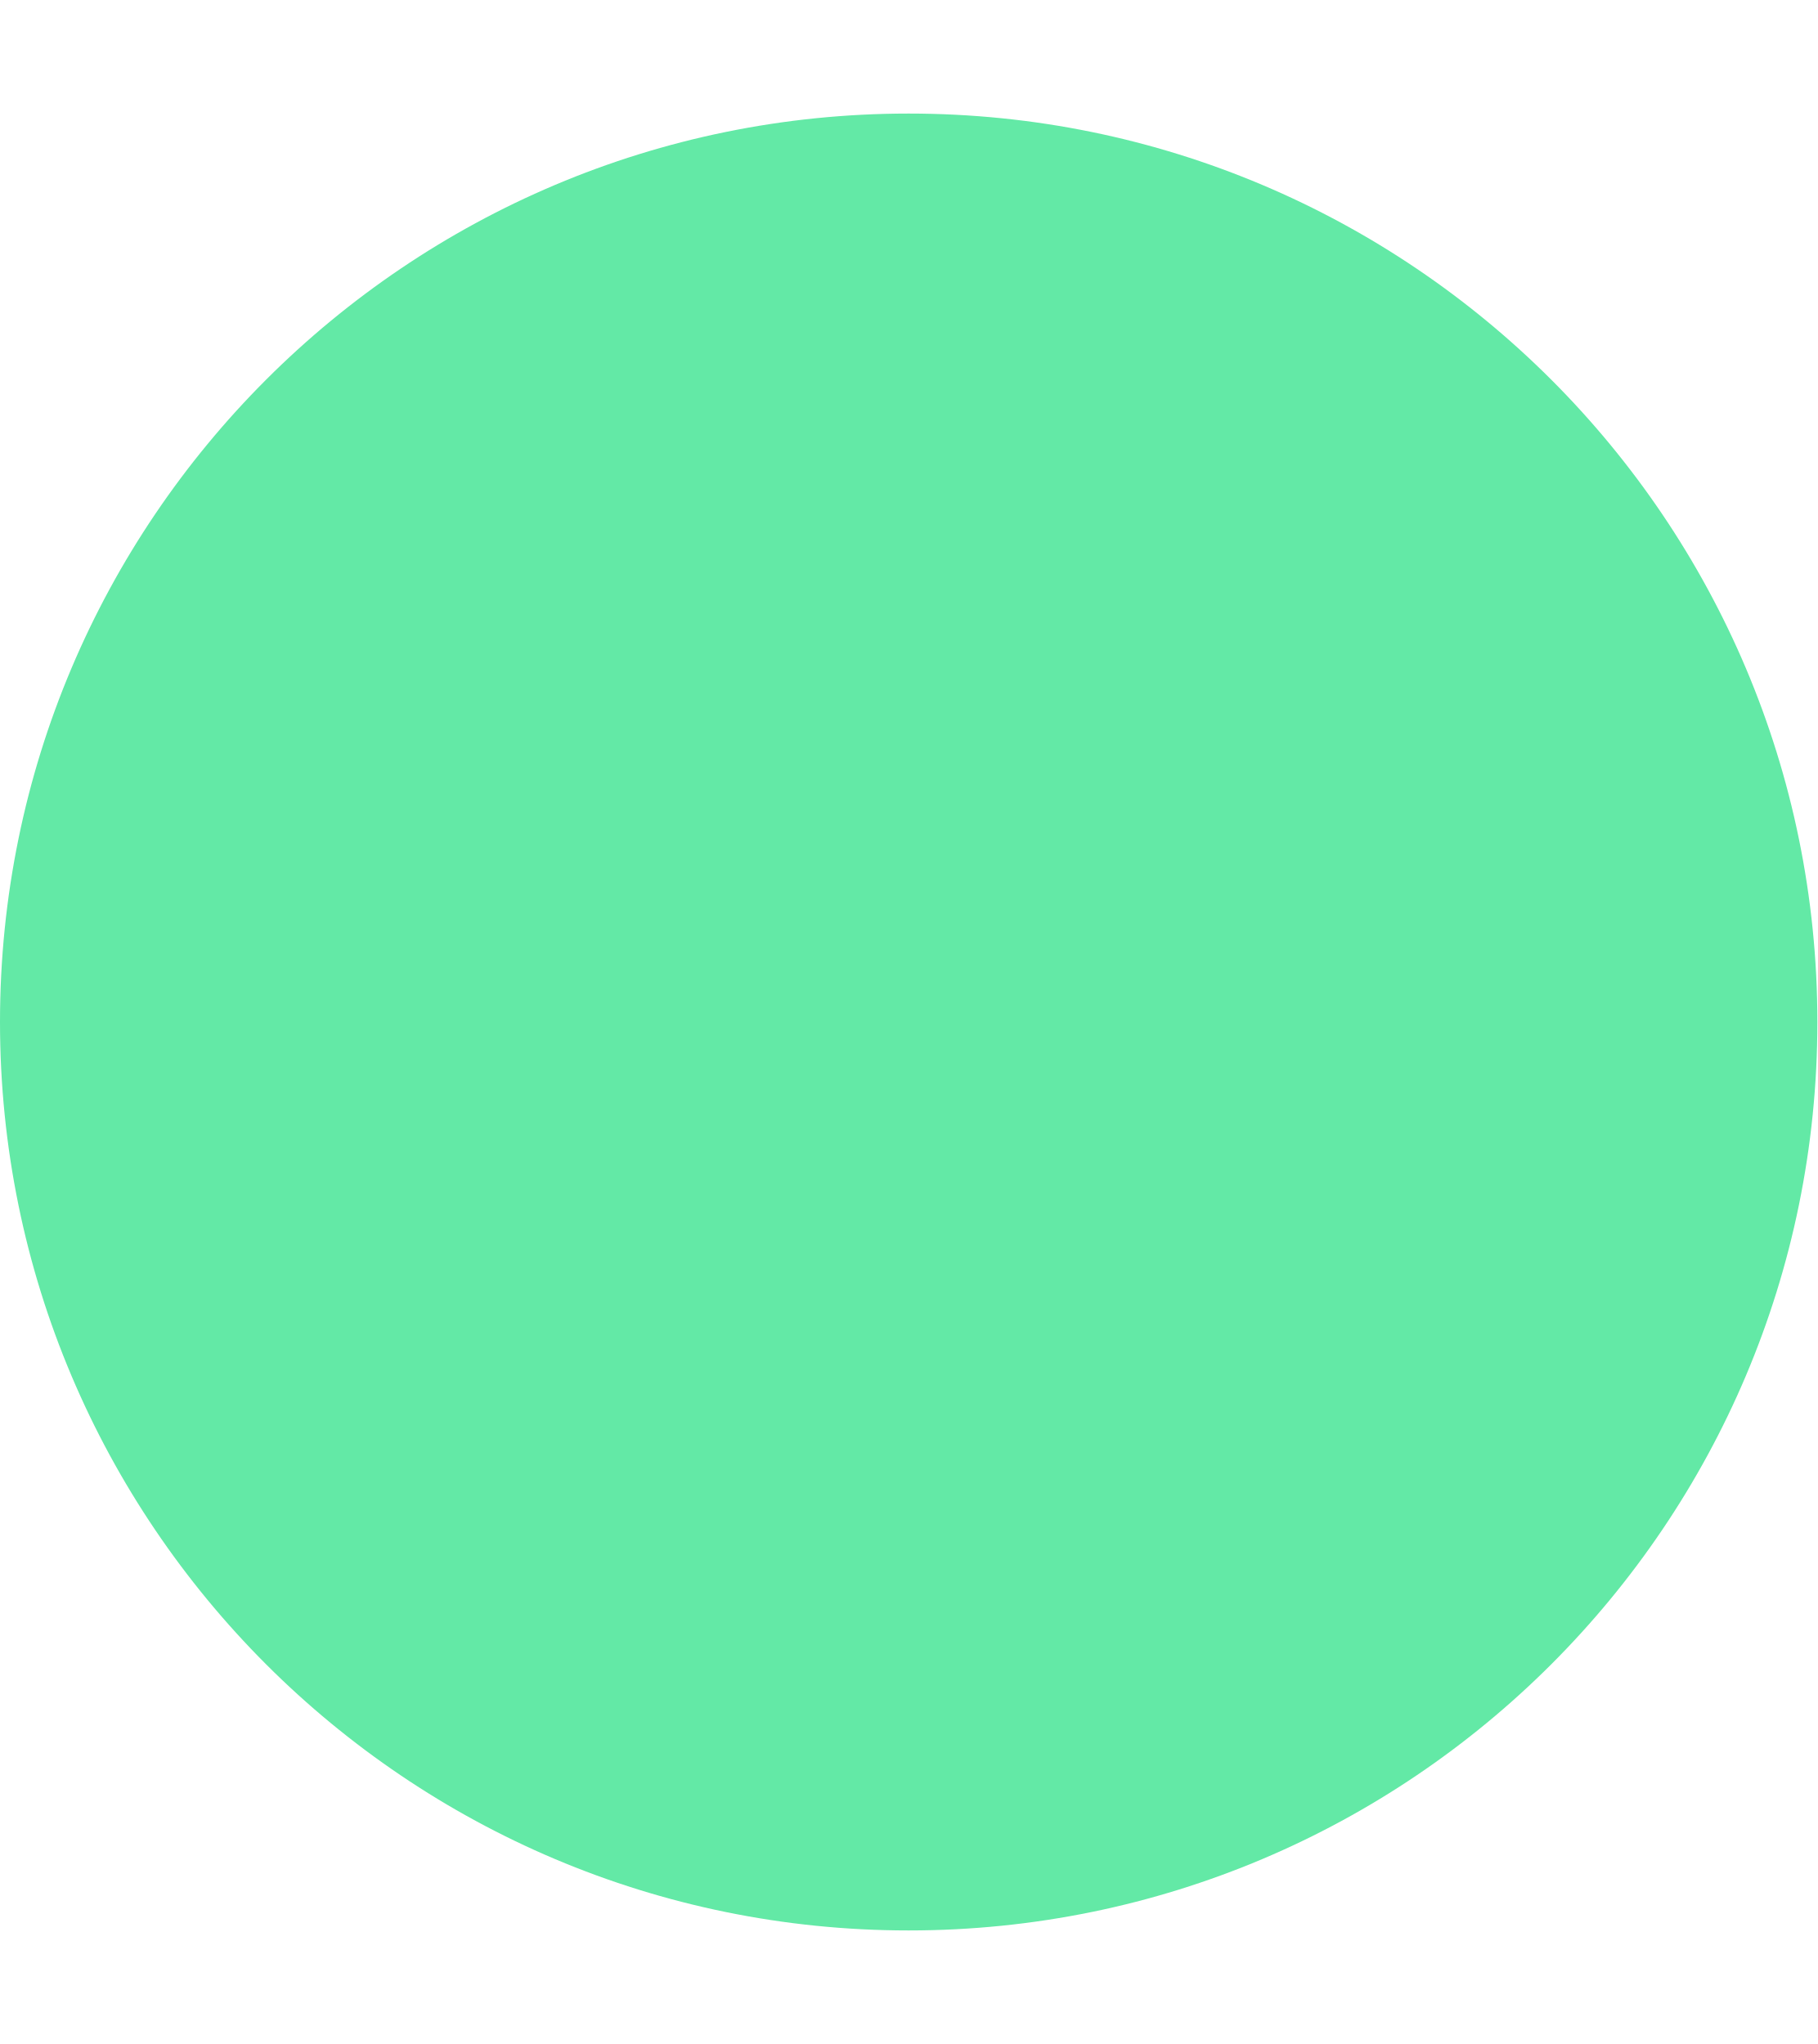
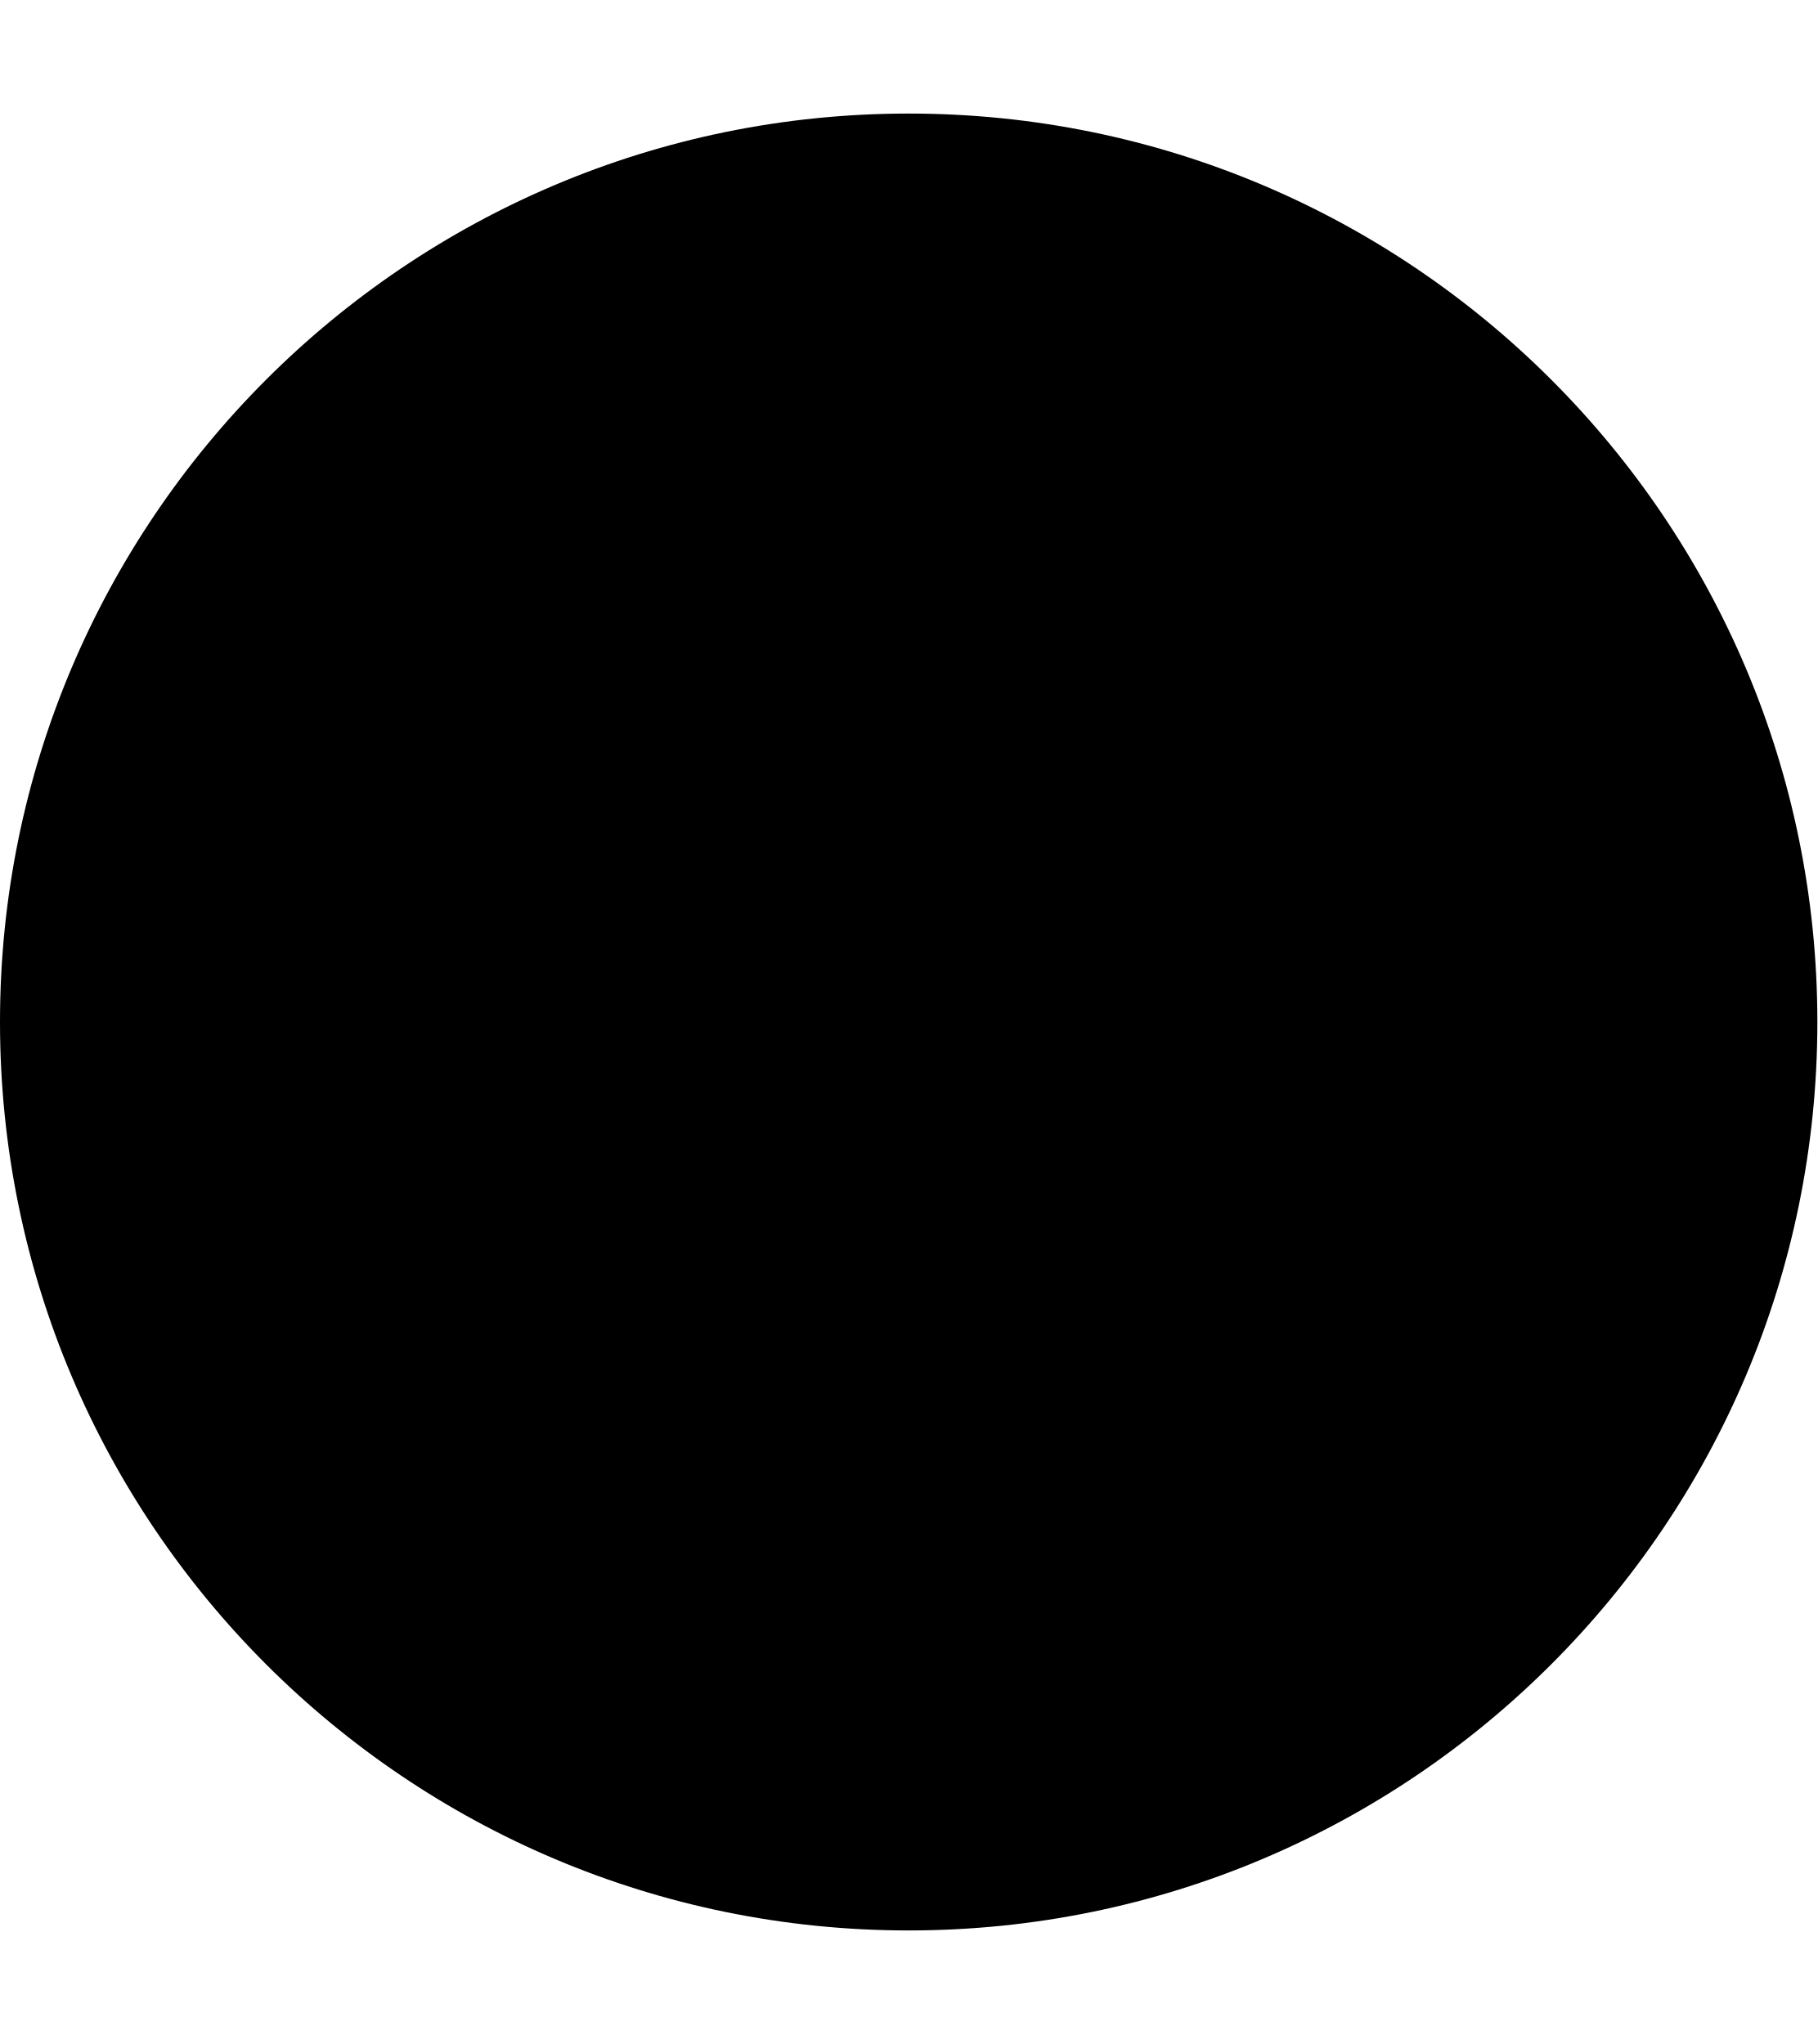
<svg xmlns="http://www.w3.org/2000/svg" viewBox="0 0 8 9" fill="none">
-   <circle cx="4" cy="4.5" r="4" fill="#63E9A6" />
+   <circle cx="4" cy="4.5" r="4" fill="currentColor" />
</svg>
